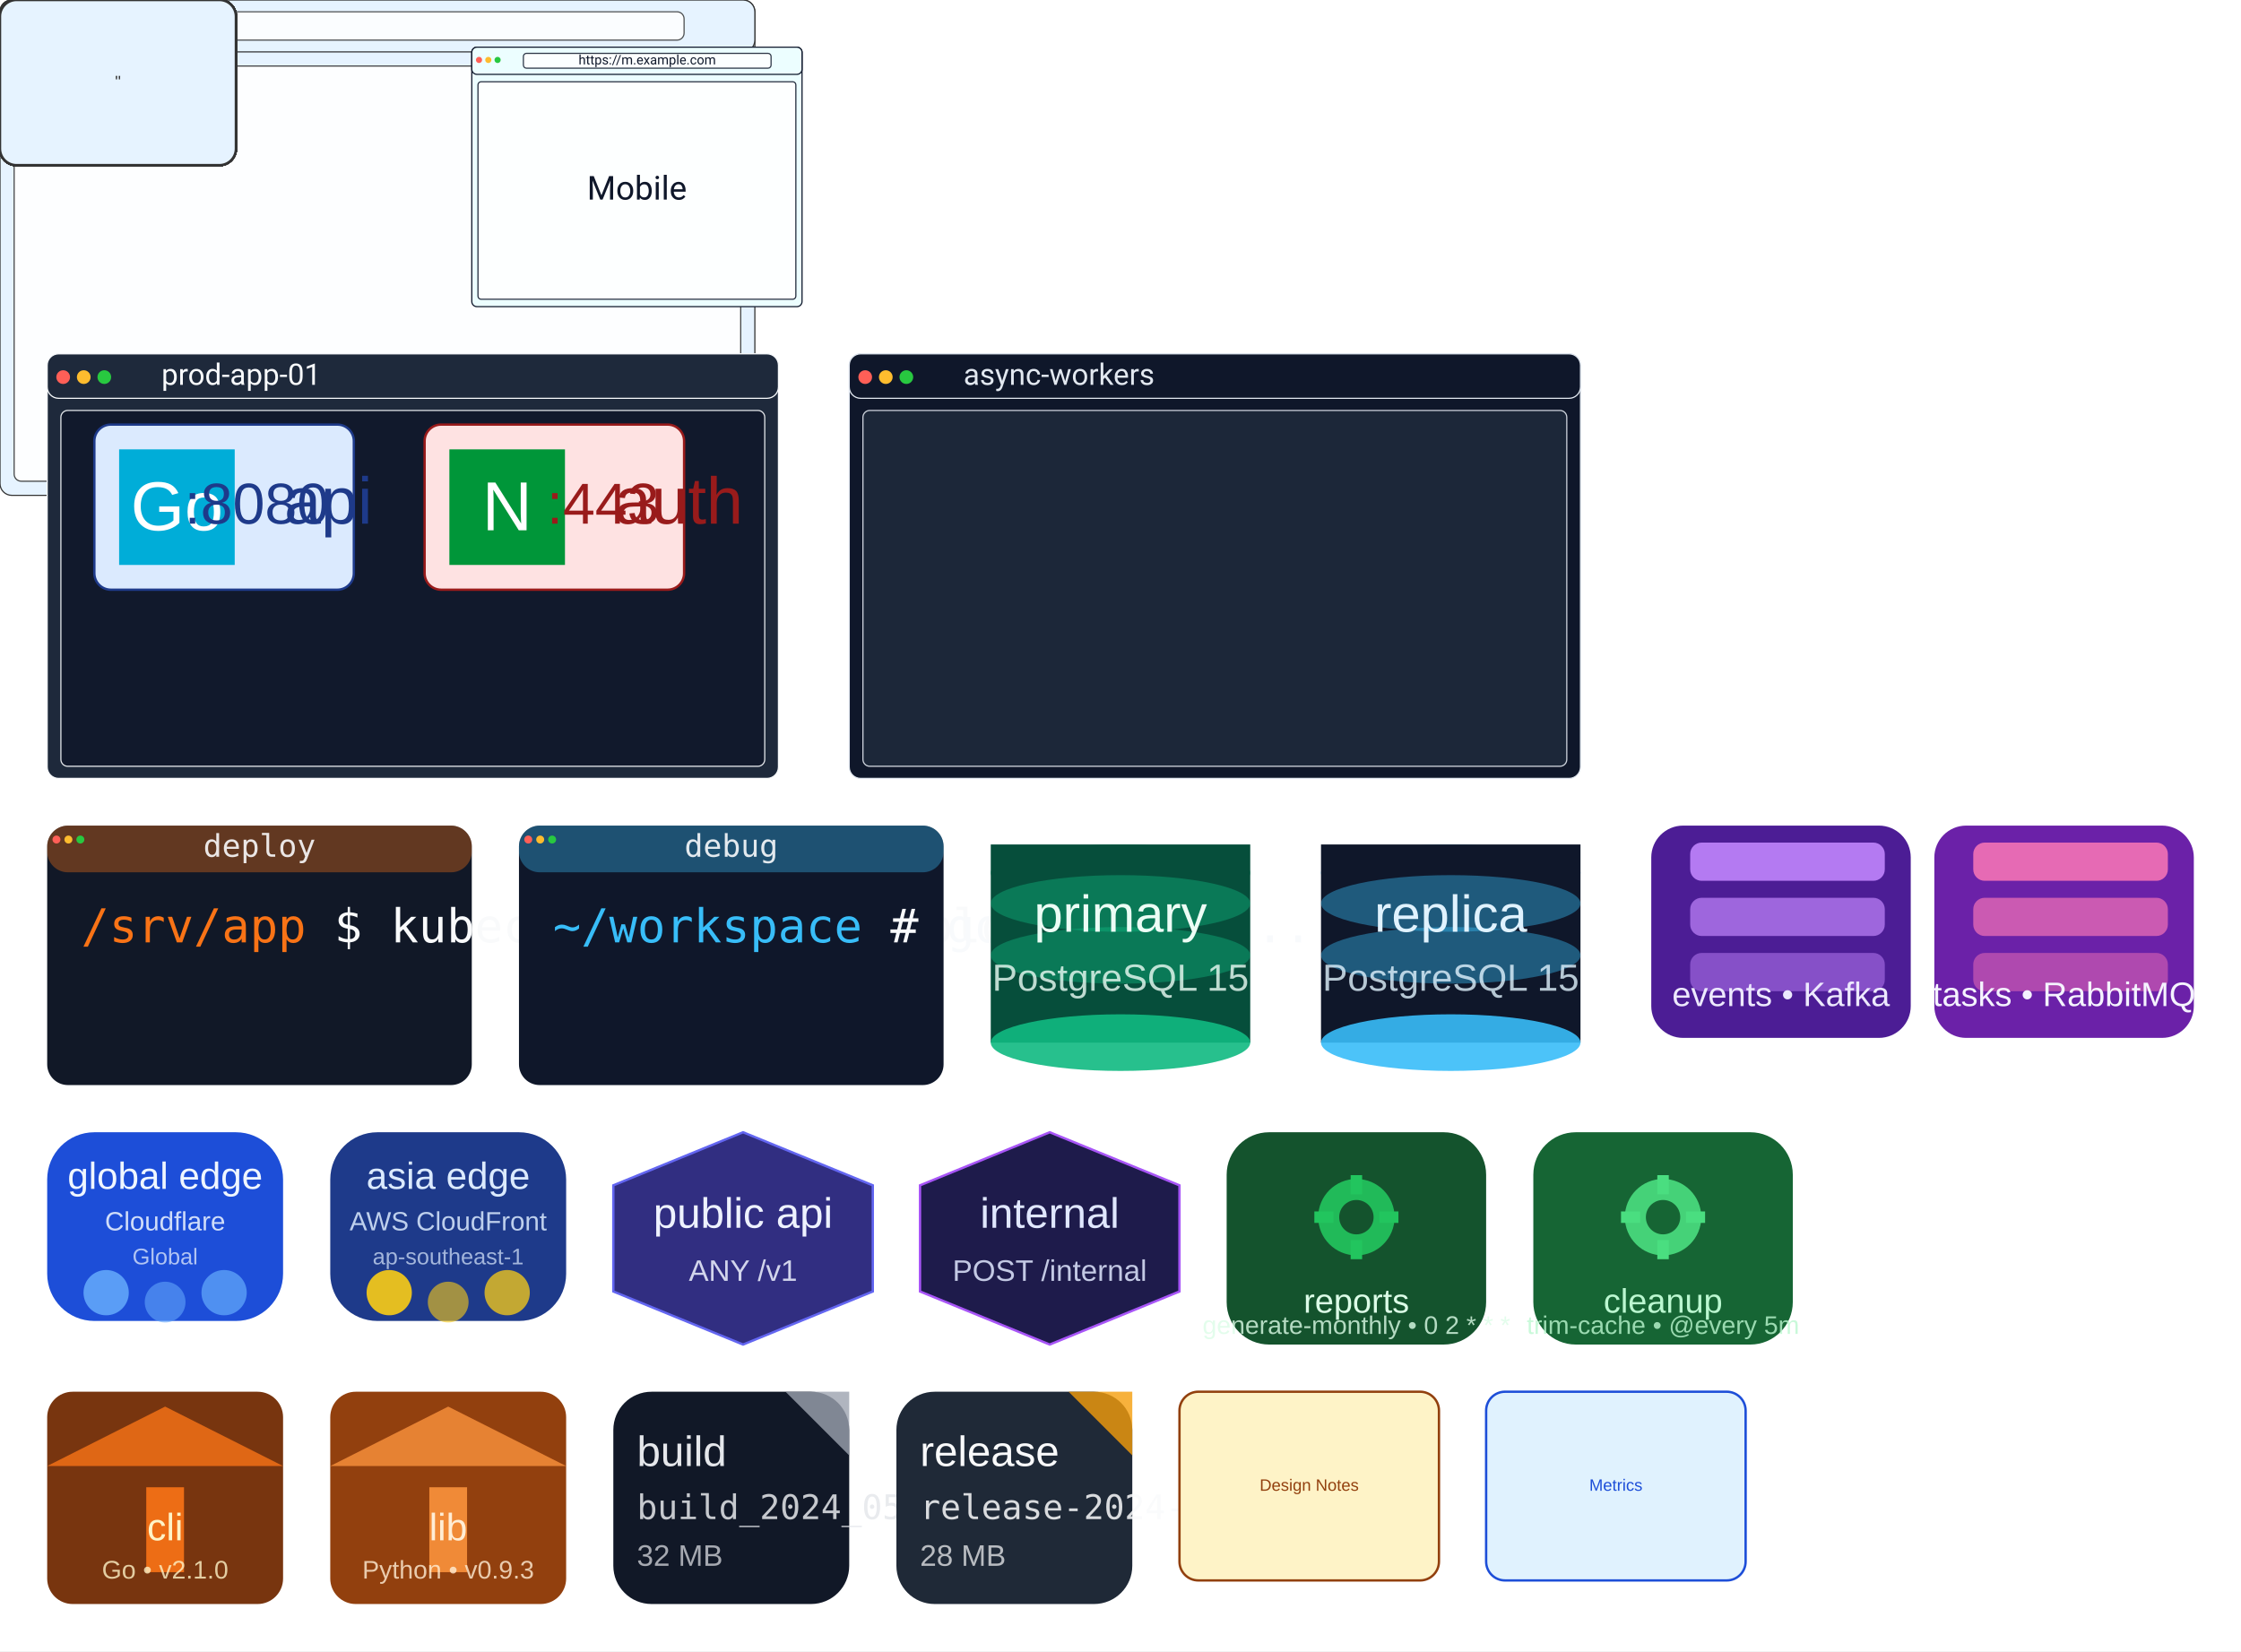
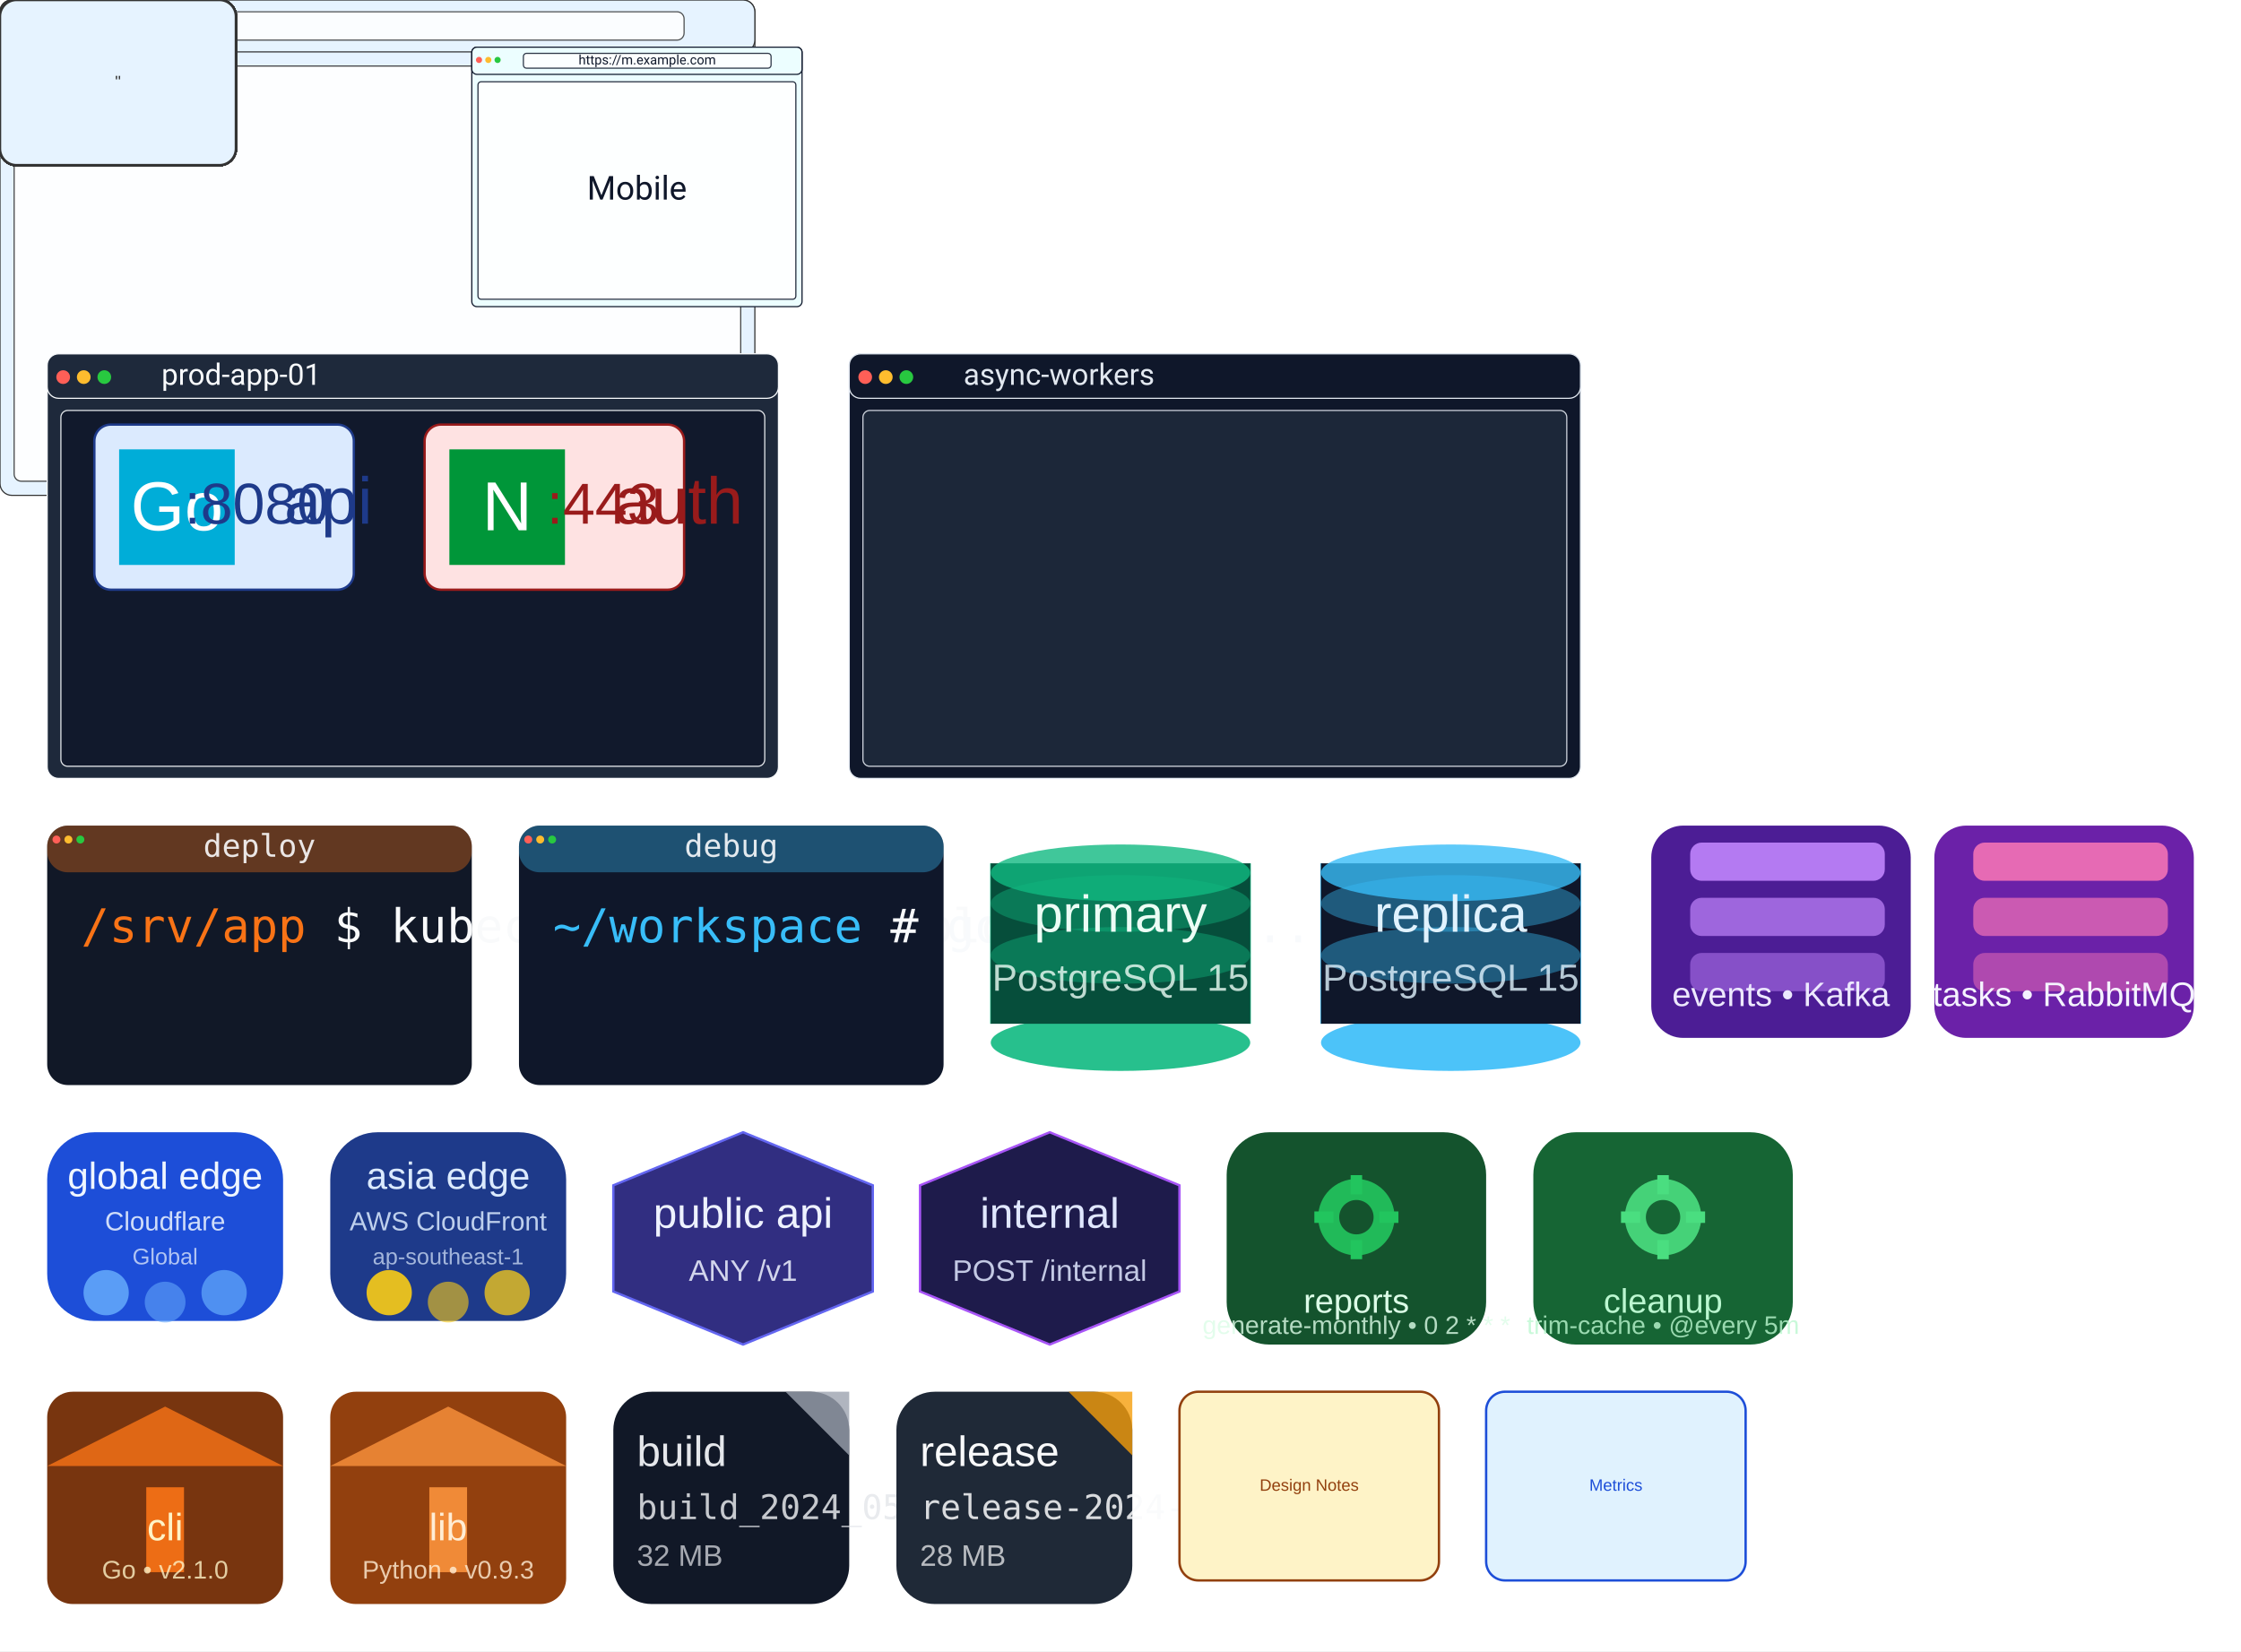
<svg xmlns="http://www.w3.org/2000/svg" width="1900" height="1400">
  <rect width="1900" height="1400" fill="#ffffff" />
  <g transform="translate(0,0)">
    <g class="ns" filter="url(#softShadow)">
      <rect x="0" y="0" width="640" height="420" rx="10" fill="#e6f3ff" stroke="#333333" />
      <rect x="0" y="0" width="640" height="44" rx="10" ry="10" fill="#e6f3ff" stroke="#333333" />
      <rect x="100" y="10" width="480" height="24" rx="6" fill="#fff" stroke="#333333" opacity="0.85" />
      <rect x="12" y="56" width="616" height="352" rx="6" fill="#ffffff" stroke="#333333" opacity="0.9" />
    </g>
    <text x="340" y="22" text-anchor="middle" dominant-baseline="middle" font-family="-apple-system, Segoe UI, Roboto, Helvetica, Arial, sans-serif" font-size="25.6" fill="#333333" />
    <text x="320" y="232" text-anchor="middle" dominant-baseline="middle" font-family="-apple-system, Segoe UI, Roboto, Helvetica, Arial, sans-serif" font-size="64" fill="#333333" />
    <g transform="translate(14,13.99999)">
      <circle r="6" cx="0" cy="7.98" fill="#ff5f57" />
      <circle r="6" cx="18" cy="7.98" fill="#febc2e" />
      <circle r="6" cx="36" cy="7.98" fill="#28c840" />
    </g>
  </g>
  <g transform="translate(400,40)">
    <g class="ns" filter="url(#softShadow)">
      <rect x="0" y="0" width="280" height="220" rx="4.375" fill="#ecfeff" stroke="#0f172a" />
      <rect x="0" y="0" width="280" height="23.048" rx="4.375" ry="4.375" fill="#ecfeff" stroke="#0f172a" />
      <rect x="43.75" y="5.238" width="210" height="12.571" rx="2.625" fill="#fff" stroke="#0f172a" opacity="0.85" />
      <rect x="5.25" y="29.333" width="269.5" height="184.381" rx="2.625" fill="#ffffff" stroke="#0f172a" opacity="0.9" />
    </g>
    <text x="148.75" y="11.524" text-anchor="middle" dominant-baseline="middle" font-family="-apple-system, Segoe UI, Roboto, Helvetica, Arial, sans-serif" font-size="11.2" fill="#0f172a">https://m.example.com</text>
    <text x="140" y="121.524" text-anchor="middle" dominant-baseline="middle" font-family="-apple-system, Segoe UI, Roboto, Helvetica, Arial, sans-serif" font-size="28" fill="#0f172a">Mobile</text>
    <g transform="translate(6.125,7.333326)">
      <circle r="2.625" cx="0" cy="3.491" fill="#ff5f57" />
      <circle r="2.625" cx="7.875" cy="3.491" fill="#febc2e" />
      <circle r="2.625" cx="15.75" cy="3.491" fill="#28c840" />
    </g>
  </g>
  <g transform="translate(40,300)">
    <g class="ns" filter="url(#softShadow)">
      <rect x="0" y="0" width="620" height="360" rx="9.688" fill="#1e293b" stroke="#f8fafc" />
      <rect x="0" y="0" width="620" height="37.714" rx="9.688" ry="9.688" fill="#1e293b" stroke="#f8fafc" />
      <rect x="11.625" y="48" width="596.75" height="301.714" rx="5.812" fill="#0f172a" stroke="#f8fafc" opacity="0.9" />
    </g>
    <text x="96.875" y="19.371" text-anchor="start" dominant-baseline="middle" font-family="-apple-system, Segoe UI, Roboto, Helvetica, Arial, sans-serif" font-size="25.2" fill="#f8fafc">prod-app-01</text>
    <g transform="translate(13.5625,11.99999)">
      <circle r="5.812" cx="0" cy="7.731" fill="#ff5f57" />
      <circle r="5.812" cx="17.438" cy="7.731" fill="#febc2e" />
      <circle r="5.812" cx="34.875" cy="7.731" fill="#28c840" />
    </g>
  </g>
  <g transform="translate(720,300)">
    <g class="ns" filter="url(#softShadow)">
      <rect x="0" y="0" width="620" height="360" rx="9.688" fill="#0f172a" stroke="#e2e8f0" />
      <rect x="0" y="0" width="620" height="37.714" rx="9.688" ry="9.688" fill="#0f172a" stroke="#e2e8f0" />
      <rect x="11.625" y="48" width="596.75" height="301.714" rx="5.812" fill="#1e293b" stroke="#e2e8f0" opacity="0.9" />
    </g>
    <text x="96.875" y="19.371" text-anchor="start" dominant-baseline="middle" font-family="-apple-system, Segoe UI, Roboto, Helvetica, Arial, sans-serif" font-size="25.2" fill="#e2e8f0">async-workers</text>
    <g transform="translate(13.5625,11.99999)">
      <circle r="5.812" cx="0" cy="7.731" fill="#ff5f57" />
      <circle r="5.812" cx="17.438" cy="7.731" fill="#febc2e" />
      <circle r="5.812" cx="34.875" cy="7.731" fill="#28c840" />
    </g>
  </g>
  <g transform="translate(80,360)">
    <rect x="0" y="0" width="220" height="140" rx="14" ry="14" fill="#dbeafe" stroke="#1e3a8a" stroke-width="2" />
    <g transform="translate(21,21)">
      <rect x="0" y="0" width="98" height="98" fill="#00ADD8" />
      <text x="49" y="68.6" fill="#ffffff" font-family="Arial" font-size="58.8" text-anchor="middle">Go</text>
    </g>
    <text x="161" y="84" fill="#1e3a8a" font-family="Arial" font-size="56">api</text>
    <text x="199" y="84" fill="#1e3a8a" font-family="Arial" font-size="49" text-anchor="end">:8080</text>
  </g>
  <g transform="translate(360,360)">
    <rect x="0" y="0" width="220" height="140" rx="14" ry="14" fill="#fee2e2" stroke="#991b1b" stroke-width="2" />
    <g transform="translate(21,21)">
      <rect x="0" y="0" width="98" height="98" fill="#009639" />
      <text x="49" y="68.6" fill="#ffffff" font-family="Arial" font-size="58.8" text-anchor="middle">N</text>
    </g>
    <text x="161" y="84" fill="#991b1b" font-family="Arial" font-size="56">auth</text>
    <text x="199" y="84" fill="#991b1b" font-family="Arial" font-size="49" text-anchor="end">:443</text>
  </g>
  <g transform="translate(40,700)">
    <rect x="0" y="0" width="360" height="220" rx="17.6" ry="17.6" fill="#111827" />
    <rect x="0" y="0" width="360" height="39.6" rx="17.6" ry="17.6" fill="#f97316" opacity="0.35" />
    <g transform="translate(7.875,7.333326)">
      <circle r="3.375" cx="0" cy="4.489" fill="#ff5f57" />
      <circle r="3.375" cx="10.125" cy="4.489" fill="#febc2e" />
      <circle r="3.375" cx="20.25" cy="4.489" fill="#28c840" />
    </g>
    <text x="180" y="26.4" text-anchor="middle" font-family="Menlo, monospace" font-size="26.4" fill="#f9fafb" opacity="0.9">deploy</text>
    <text x="28.8" y="99" font-family="Menlo, monospace" font-size="39.6" fill="#f9fafb">
      <tspan fill="#f97316">/srv/app</tspan>
      <tspan> $ </tspan>
      <tspan>kubectl apply -f deploy.yaml</tspan>
    </text>
  </g>
  <g transform="translate(440,700)">
    <rect x="0" y="0" width="360" height="220" rx="17.6" ry="17.6" fill="#0f172a" />
    <rect x="0" y="0" width="360" height="39.6" rx="17.6" ry="17.6" fill="#38bdf8" opacity="0.35" />
    <g transform="translate(7.875,7.333326)">
      <circle r="3.375" cx="0" cy="4.489" fill="#ff5f57" />
      <circle r="3.375" cx="10.125" cy="4.489" fill="#febc2e" />
      <circle r="3.375" cx="20.25" cy="4.489" fill="#28c840" />
    </g>
    <text x="180" y="26.4" text-anchor="middle" font-family="Menlo, monospace" font-size="26.4" fill="#f8fafc" opacity="0.9">debug</text>
    <text x="28.8" y="99" font-family="Menlo, monospace" font-size="39.6" fill="#f8fafc">
      <tspan fill="#38bdf8">~/workspace</tspan>
      <tspan> # </tspan>
      <tspan>go test ./...</tspan>
    </text>
  </g>
  <g transform="translate(840,700)">
-     <ellipse cx="110" cy="40" rx="110" ry="24" fill="#10b981" opacity="0.8" />
-     <rect x="0" y="16" width="220" height="168" fill="#064e3b" />
+     <path d="M0 32            L0 168            M220 32            L220 168" stroke="#10b981" stroke-width="1" fill="none" />
+     <ellipse cx="110" cy="184" rx="110" ry="24" fill="#10b981" opacity="0.9" />
+     <path d="M0 32            C0 32             0 168             0 168            L220 168            C220 168             220 32             220 32            Z" fill="#064e3b" />
    <ellipse cx="110" cy="66" rx="110" ry="24" fill="#10b981" opacity="0.4" />
    <ellipse cx="110" cy="110" rx="110" ry="24" fill="#10b981" opacity="0.4" />
-     <ellipse cx="110" cy="184" rx="110" ry="24" fill="#10b981" opacity="0.9" />
+     <ellipse cx="110" cy="40" rx="110" ry="24" fill="#10b981" opacity="0.8" />
    <text x="110" y="90" text-anchor="middle" font-family="Arial" font-size="44" fill="#ecfdf5">primary</text>
    <text x="110" y="140" text-anchor="middle" font-family="Arial" font-size="32" fill="#ecfdf5" opacity="0.8">PostgreSQL 15</text>
  </g>
  <g transform="translate(1120,700)">
-     <ellipse cx="110" cy="40" rx="110" ry="24" fill="#38bdf8" opacity="0.8" />
-     <rect x="0" y="16" width="220" height="168" fill="#0f172a" />
+     <path d="M0 32            L0 168            M220 32            L220 168" stroke="#38bdf8" stroke-width="1" fill="none" />
+     <ellipse cx="110" cy="184" rx="110" ry="24" fill="#38bdf8" opacity="0.9" />
+     <path d="M0 32            C0 32             0 168             0 168            L220 168            C220 168             220 32             220 32            Z" fill="#0f172a" />
    <ellipse cx="110" cy="66" rx="110" ry="24" fill="#38bdf8" opacity="0.4" />
    <ellipse cx="110" cy="110" rx="110" ry="24" fill="#38bdf8" opacity="0.4" />
-     <ellipse cx="110" cy="184" rx="110" ry="24" fill="#38bdf8" opacity="0.9" />
+     <ellipse cx="110" cy="40" rx="110" ry="24" fill="#38bdf8" opacity="0.8" />
    <text x="110" y="90" text-anchor="middle" font-family="Arial" font-size="44" fill="#e0f2fe">replica</text>
    <text x="110" y="140" text-anchor="middle" font-family="Arial" font-size="32" fill="#e0f2fe" opacity="0.8">PostgreSQL 15</text>
  </g>
  <g transform="translate(1400,700)">
    <rect x="0" y="0" width="220" height="180" rx="27" ry="27" fill="#4c1d95" />
    <rect x="33" y="14.4" width="165" height="32.4" rx="9.72" fill="#c084fc" opacity="0.9" />
    <rect x="33" y="61.2" width="165" height="32.4" rx="9.72" fill="#c084fc" opacity="0.7" />
    <rect x="33" y="108" width="165" height="32.4" rx="9.72" fill="#c084fc" opacity="0.5" />
    <text x="110" y="153" text-anchor="middle" font-family="Arial" font-size="28.8" fill="#ede9fe">events • Kafka</text>
  </g>
  <g transform="translate(1640,700)">
    <rect x="0" y="0" width="220" height="180" rx="27" ry="27" fill="#6b21a8" />
    <rect x="33" y="14.4" width="165" height="32.4" rx="9.72" fill="#f472b6" opacity="0.9" />
    <rect x="33" y="61.2" width="165" height="32.4" rx="9.72" fill="#f472b6" opacity="0.7" />
    <rect x="33" y="108" width="165" height="32.4" rx="9.72" fill="#f472b6" opacity="0.5" />
    <text x="110" y="153" text-anchor="middle" font-family="Arial" font-size="28.8" fill="#f5f3ff">tasks • RabbitMQ</text>
  </g>
  <g transform="translate(40,960)">
    <rect x="0" y="0" width="200" height="160" rx="40" ry="40" fill="#1d4ed8" />
    <text x="100" y="48" text-anchor="middle" font-family="Arial" font-size="32" fill="#eff6ff">global edge</text>
    <text x="100" y="83.2" text-anchor="middle" font-family="Arial" font-size="22.4" fill="#eff6ff" opacity="0.85">Cloudflare</text>
    <text x="100" y="112" text-anchor="middle" font-family="Arial" font-size="19.2" fill="#eff6ff" opacity="0.7">Global</text>
    <circle cx="50" cy="136" r="19.2" fill="#60a5fa" opacity="0.9" />
    <circle cx="100" cy="144" r="17.28" fill="#60a5fa" opacity="0.6" />
    <circle cx="150" cy="136" r="19.2" fill="#60a5fa" opacity="0.75" />
  </g>
  <g transform="translate(280,960)">
    <rect x="0" y="0" width="200" height="160" rx="40" ry="40" fill="#1e3a8a" />
    <text x="100" y="48" text-anchor="middle" font-family="Arial" font-size="32" fill="#dbeafe">asia edge</text>
    <text x="100" y="83.2" text-anchor="middle" font-family="Arial" font-size="22.4" fill="#dbeafe" opacity="0.85">AWS CloudFront</text>
    <text x="100" y="112" text-anchor="middle" font-family="Arial" font-size="19.2" fill="#dbeafe" opacity="0.7">ap-southeast-1</text>
    <circle cx="50" cy="136" r="19.2" fill="#facc15" opacity="0.9" />
    <circle cx="100" cy="144" r="17.28" fill="#facc15" opacity="0.6" />
    <circle cx="150" cy="136" r="19.2" fill="#facc15" opacity="0.75" />
  </g>
  <g transform="translate(520,960)">
    <path d="M0 45 L110 0 L220 45 L220 135 L110 180 L0 135 Z" fill="#312e81" stroke="#6366f1" stroke-width="2" />
    <text x="110" y="81" text-anchor="middle" font-family="Arial" font-size="36" fill="#eef2ff">public api</text>
    <text x="110" y="126" text-anchor="middle" font-family="Arial" font-size="25.2" fill="#eef2ff" opacity="0.85">ANY /v1</text>
  </g>
  <g transform="translate(780,960)">
    <path d="M0 45 L110 0 L220 45 L220 135 L110 180 L0 135 Z" fill="#1e1b4b" stroke="#a855f7" stroke-width="2" />
    <text x="110" y="81" text-anchor="middle" font-family="Arial" font-size="36" fill="#e0e7ff">internal</text>
    <text x="110" y="126" text-anchor="middle" font-family="Arial" font-size="25.2" fill="#e0e7ff" opacity="0.85">POST /internal</text>
  </g>
  <g transform="translate(1040,960)">
    <rect x="0" y="0" width="220" height="180" rx="36" ry="36" fill="#14532d" />
    <circle cx="110" cy="72" r="32.4" fill="#22c55e" opacity="0.9" />
    <circle cx="110" cy="72" r="14.58" fill="#14532d" />
    <rect x="105.14" y="36.36" width="9.72" height="16.2" fill="#22c55e" />
    <rect x="105.14" y="91.44" width="9.72" height="16.2" fill="#22c55e" />
    <rect x="74.36" y="67.14" width="16.2" height="9.72" fill="#22c55e" />
    <rect x="129.44" y="67.14" width="16.2" height="9.72" fill="#22c55e" />
    <text x="110" y="153" text-anchor="middle" font-family="Arial" font-size="28.8" fill="#dcfce7">reports</text>
    <text x="110" y="171" text-anchor="middle" font-family="Arial" font-size="21.6" fill="#dcfce7" opacity="0.8">generate-monthly • 0 2 * * *</text>
  </g>
  <g transform="translate(1300,960)">
    <rect x="0" y="0" width="220" height="180" rx="36" ry="36" fill="#166534" />
    <circle cx="110" cy="72" r="32.4" fill="#4ade80" opacity="0.9" />
    <circle cx="110" cy="72" r="14.58" fill="#166534" />
    <rect x="105.14" y="36.36" width="9.72" height="16.2" fill="#4ade80" />
    <rect x="105.14" y="91.44" width="9.72" height="16.2" fill="#4ade80" />
    <rect x="74.36" y="67.14" width="16.2" height="9.72" fill="#4ade80" />
    <rect x="129.44" y="67.14" width="16.2" height="9.72" fill="#4ade80" />
    <text x="110" y="153" text-anchor="middle" font-family="Arial" font-size="28.8" fill="#bbf7d0">cleanup</text>
    <text x="110" y="171" text-anchor="middle" font-family="Arial" font-size="21.6" fill="#bbf7d0" opacity="0.8">trim-cache • @every 5m</text>
  </g>
  <g transform="translate(40,1180)">
    <rect x="0" y="0" width="200" height="180" rx="21.6" ry="21.6" fill="#78350f" />
    <path d="M0 63 L100 12.6 L200 63 Z" fill="#f97316" opacity="0.8" />
    <rect x="84" y="81" width="32" height="72" fill="#f97316" opacity="0.9" />
    <text x="100" y="126" text-anchor="middle" font-family="Arial" font-size="32.4" fill="#fef3c7">cli</text>
    <text x="100" y="158.4" text-anchor="middle" font-family="Arial" font-size="21.6" fill="#fef3c7" opacity="0.8">Go • v2.1.0</text>
  </g>
  <g transform="translate(280,1180)">
    <rect x="0" y="0" width="200" height="180" rx="21.6" ry="21.6" fill="#92400e" />
    <path d="M0 63 L100 12.6 L200 63 Z" fill="#fb923c" opacity="0.8" />
    <rect x="84" y="81" width="32" height="72" fill="#fb923c" opacity="0.9" />
    <text x="100" y="126" text-anchor="middle" font-family="Arial" font-size="32.4" fill="#ffedd5">lib</text>
    <text x="100" y="158.4" text-anchor="middle" font-family="Arial" font-size="21.6" fill="#ffedd5" opacity="0.8">Python • v0.9.3</text>
  </g>
  <g transform="translate(520,1180)">
    <rect x="0" y="0" width="200" height="180" rx="32.4" ry="32.4" fill="#111827" />
    <path d="M146 0 L200 54 L200 0 Z" fill="#9ca3af" opacity="0.8" />
    <text x="20" y="63" font-family="Arial" font-size="36" fill="#e5e7eb">build</text>
    <text x="20" y="108" font-family="Menlo, monospace" font-size="28.8" fill="#e5e7eb" opacity="0.85">build_2024_05.tar.gz</text>
    <text x="20" y="147.6" font-family="Arial" font-size="25.2" fill="#e5e7eb" opacity="0.7">32 MB</text>
  </g>
  <g transform="translate(760,1180)">
    <rect x="0" y="0" width="200" height="180" rx="32.4" ry="32.4" fill="#1f2937" />
    <path d="M146 0 L200 54 L200 0 Z" fill="#f59e0b" opacity="0.8" />
    <text x="20" y="63" font-family="Arial" font-size="36" fill="#f9fafb">release</text>
    <text x="20" y="108" font-family="Menlo, monospace" font-size="28.8" fill="#f9fafb" opacity="0.85">release-2024-05.zip</text>
    <text x="20" y="147.6" font-family="Arial" font-size="25.2" fill="#f9fafb" opacity="0.7">28 MB</text>
  </g>
  <g transform="translate(1000,1180)">
    <rect x="0" y="0" width="220" height="160" rx="16" ry="16" fill="#fef3c7" stroke="#92400e" stroke-width="2" />
    <text x="110" y="80" font-family="Arial" font-size="14" fill="#92400e" text-anchor="middle" dominant-baseline="middle">Design Notes</text>
  </g>
  <g transform="translate(1260,1180)">
    <rect x="0" y="0" width="220" height="160" rx="16" ry="16" fill="#e0f2fe" stroke="#1d4ed8" stroke-width="2" />
    <text x="110" y="80" font-family="Arial" font-size="14" fill="#1d4ed8" text-anchor="middle" dominant-baseline="middle">Metrics</text>
  </g>
  <g transform="translate(0,0)">
    <rect x="0" y="0" width="200" height="140" rx="14" ry="14" fill="#e6f3ff" stroke="#333333" stroke-width="2" />
    <text x="100" y="70" font-family="Arial" font-size="14" fill="#333333" text-anchor="middle" dominant-baseline="middle">x</text>
  </g>
  <g transform="translate(0,0)">
    <rect x="0" y="0" width="200" height="140" rx="14" ry="14" fill="#e6f3ff" stroke="#333333" stroke-width="2" />
    <text x="100" y="70" font-family="Arial" font-size="14" fill="#333333" text-anchor="middle" dominant-baseline="middle">y</text>
  </g>
  <g transform="translate(0,0)">
    <rect x="0" y="0" width="200" height="140" rx="14" ry="14" fill="#e6f3ff" stroke="#333333" stroke-width="2" />
    <text x="100" y="70" font-family="Arial" font-size="14" fill="#333333" text-anchor="middle" dominant-baseline="middle">w</text>
  </g>
  <g transform="translate(0,0)">
    <rect x="0" y="0" width="200" height="140" rx="14" ry="14" fill="#e6f3ff" stroke="#333333" stroke-width="2" />
    <text x="100" y="70" font-family="Arial" font-size="14" fill="#333333" text-anchor="middle" dominant-baseline="middle">h</text>
  </g>
  <g transform="translate(0,0)">
    <rect x="0" y="0" width="200" height="140" rx="14" ry="14" fill="#e6f3ff" stroke="#333333" stroke-width="2" />
    <text x="100" y="70" font-family="Arial" font-size="14" fill="#333333" text-anchor="middle" dominant-baseline="middle">url</text>
  </g>
  <g transform="translate(0,0)">
    <rect x="0" y="0" width="200" height="140" rx="14" ry="14" fill="#e6f3ff" stroke="#333333" stroke-width="2" />
    <text x="100" y="70" font-family="Arial" font-size="14" fill="#333333" text-anchor="middle" dominant-baseline="middle">https://app.example.com</text>
  </g>
  <g transform="translate(0,0)">
    <rect x="0" y="0" width="200" height="140" rx="14" ry="14" fill="#e6f3ff" stroke="#333333" stroke-width="2" />
    <text x="100" y="70" font-family="Arial" font-size="14" fill="#333333" text-anchor="middle" dominant-baseline="middle">"</text>
  </g>
  <g transform="translate(0,0)">
    <rect x="0" y="0" width="200" height="140" rx="14" ry="14" fill="#e6f3ff" stroke="#333333" stroke-width="2" />
    <text x="100" y="70" font-family="Arial" font-size="14" fill="#333333" text-anchor="middle" dominant-baseline="middle">bg</text>
  </g>
  <g transform="translate(0,0)">
    <rect x="0" y="0" width="200" height="140" rx="14" ry="14" fill="#e6f3ff" stroke="#333333" stroke-width="2" />
    <text x="100" y="70" font-family="Arial" font-size="14" fill="#333333" text-anchor="middle" dominant-baseline="middle">#f1f5f9</text>
  </g>
  <g transform="translate(0,0)">
    <rect x="0" y="0" width="200" height="140" rx="14" ry="14" fill="#e6f3ff" stroke="#333333" stroke-width="2" />
    <text x="100" y="70" font-family="Arial" font-size="14" fill="#333333" text-anchor="middle" dominant-baseline="middle">"</text>
  </g>
  <g transform="translate(0,0)">
    <rect x="0" y="0" width="200" height="140" rx="14" ry="14" fill="#e6f3ff" stroke="#333333" stroke-width="2" />
    <text x="100" y="70" font-family="Arial" font-size="14" fill="#333333" text-anchor="middle" dominant-baseline="middle">fg</text>
  </g>
  <g transform="translate(0,0)">
    <rect x="0" y="0" width="200" height="140" rx="14" ry="14" fill="#e6f3ff" stroke="#333333" stroke-width="2" />
    <text x="100" y="70" font-family="Arial" font-size="14" fill="#333333" text-anchor="middle" dominant-baseline="middle">#111827</text>
  </g>
  <g transform="translate(0,0)">
    <rect x="0" y="0" width="200" height="140" rx="14" ry="14" fill="#e6f3ff" stroke="#333333" stroke-width="2" />
    <text x="100" y="70" font-family="Arial" font-size="14" fill="#333333" text-anchor="middle" dominant-baseline="middle">"</text>
  </g>
  <g transform="translate(0,0)">
    <rect x="0" y="0" width="200" height="140" rx="14" ry="14" fill="#e6f3ff" stroke="#333333" stroke-width="2" />
    <text x="100" y="70" font-family="Arial" font-size="14" fill="#333333" text-anchor="middle" dominant-baseline="middle">contentBg</text>
  </g>
  <g transform="translate(0,0)">
    <rect x="0" y="0" width="200" height="140" rx="14" ry="14" fill="#e6f3ff" stroke="#333333" stroke-width="2" />
    <text x="100" y="70" font-family="Arial" font-size="14" fill="#333333" text-anchor="middle" dominant-baseline="middle">#ffffff</text>
  </g>
  <g transform="translate(0,0)">
    <rect x="0" y="0" width="200" height="140" rx="14" ry="14" fill="#e6f3ff" stroke="#333333" stroke-width="2" />
    <text x="100" y="70" font-family="Arial" font-size="14" fill="#333333" text-anchor="middle" dominant-baseline="middle">"</text>
  </g>
  <g transform="translate(0,0)">
    <rect x="0" y="0" width="200" height="140" rx="14" ry="14" fill="#e6f3ff" stroke="#333333" stroke-width="2" />
    <text x="100" y="70" font-family="Arial" font-size="14" fill="#333333" text-anchor="middle" dominant-baseline="middle">text</text>
  </g>
  <g transform="translate(0,0)">
    <rect x="0" y="0" width="200" height="140" rx="14" ry="14" fill="#e6f3ff" stroke="#333333" stroke-width="2" />
    <text x="100" y="70" font-family="Arial" font-size="14" fill="#333333" text-anchor="middle" dominant-baseline="middle">Dashboard</text>
  </g>
  <g transform="translate(0,0)">
    <rect x="0" y="0" width="200" height="140" rx="14" ry="14" fill="#e6f3ff" stroke="#333333" stroke-width="2" />
    <text x="100" y="70" font-family="Arial" font-size="14" fill="#333333" text-anchor="middle" dominant-baseline="middle">"</text>
  </g>
</svg>
